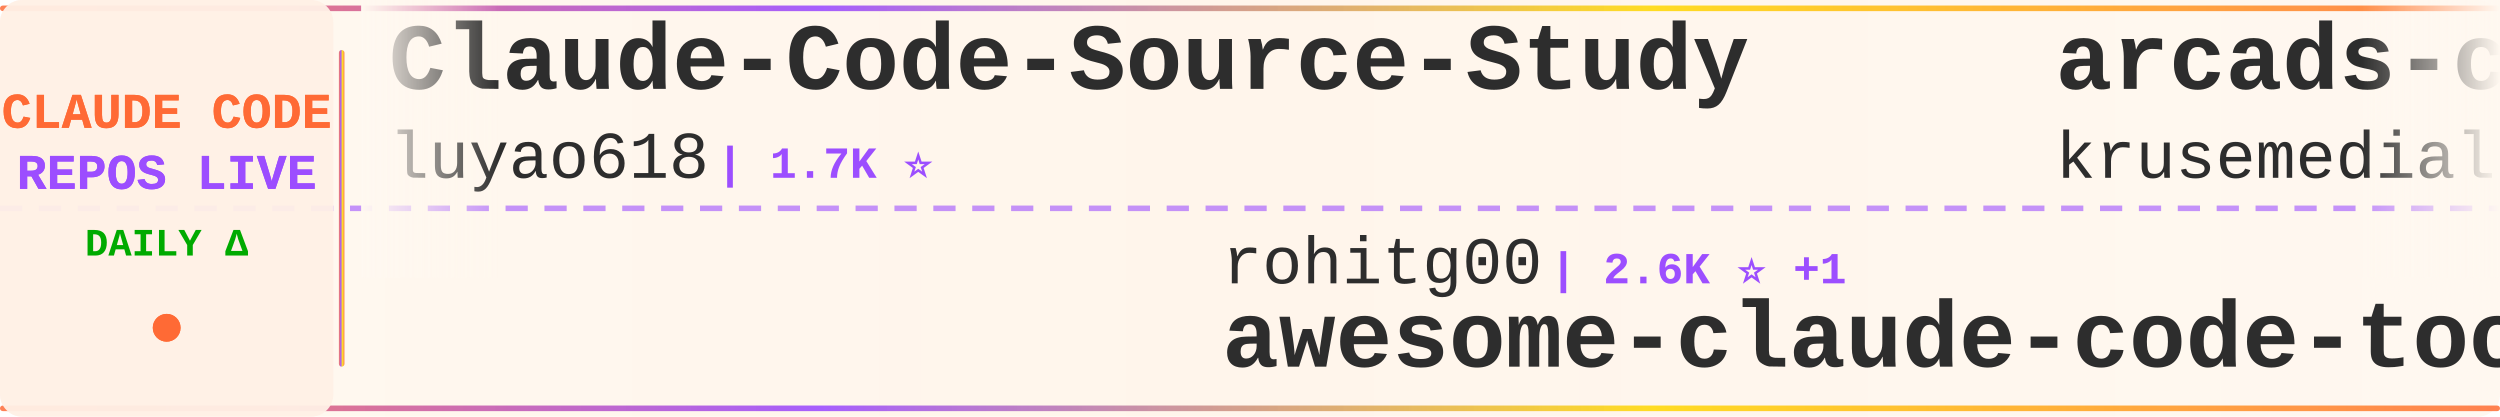
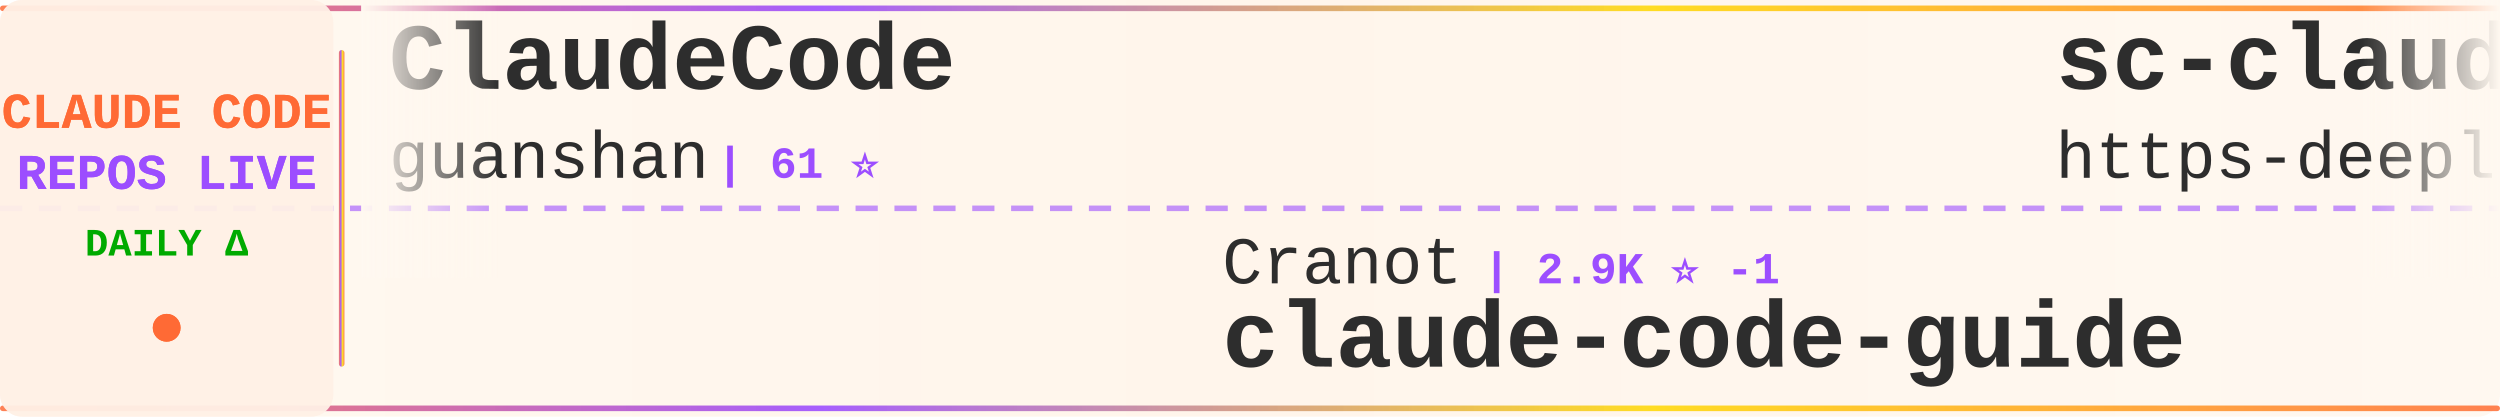
<svg xmlns="http://www.w3.org/2000/svg" width="900" height="150">
  <defs>
    <linearGradient id="tickerBg" x1="0%" y1="0%" x2="100%" y2="0%">
      <stop offset="0%" style="stop-color:#fff8f0;stop-opacity:0.98" />
      <stop offset="50%" style="stop-color:#fff5eb;stop-opacity:1" />
      <stop offset="100%" style="stop-color:#fff8f0;stop-opacity:0.98" />
    </linearGradient>
    <linearGradient id="borderGrad" x1="0%" y1="0%" x2="100%" y2="0%">
      <stop offset="0%" style="stop-color:#FF6B35;stop-opacity:0.85">
        <animate attributeName="stop-opacity" values="0.85;1;0.85" dur="2s" repeatCount="indefinite" />
      </stop>
      <stop offset="33%" style="stop-color:#9C4EFF;stop-opacity:0.9">
        <animate attributeName="stop-opacity" values="0.9;1;0.9" dur="2.2s" repeatCount="indefinite" />
      </stop>
      <stop offset="66%" style="stop-color:#FFD700;stop-opacity:0.85">
        <animate attributeName="stop-opacity" values="0.85;1;0.85" dur="1.8s" repeatCount="indefinite" />
      </stop>
      <stop offset="100%" style="stop-color:#FF6B35;stop-opacity:0.85">
        <animate attributeName="stop-opacity" values="0.85;1;0.85" dur="2s" repeatCount="indefinite" />
      </stop>
    </linearGradient>
    <filter id="textGlow">
      <feGaussianBlur stdDeviation="0.15" result="coloredBlur" />
      <feMerge>
        <feMergeNode in="coloredBlur" />
        <feMergeNode in="SourceGraphic" />
      </feMerge>
    </filter>
    <filter id="metricGlow">
      <feGaussianBlur stdDeviation="0.2" result="coloredBlur" />
      <feMerge>
        <feMergeNode in="coloredBlur" />
        <feMergeNode in="SourceGraphic" />
      </feMerge>
    </filter>
    <linearGradient id="leftFade" x1="0%" y1="0%" x2="100%" y2="0%">
      <stop offset="0%" style="stop-color:#fff8f0;stop-opacity:1" />
      <stop offset="100%" style="stop-color:#fff8f0;stop-opacity:0" />
    </linearGradient>
    <linearGradient id="rightFade" x1="0%" y1="0%" x2="100%" y2="0%">
      <stop offset="0%" style="stop-color:#fff8f0;stop-opacity:0" />
      <stop offset="100%" style="stop-color:#fff8f0;stop-opacity:1" />
    </linearGradient>
  </defs>
  <rect width="900" height="150" fill="url(#tickerBg)" rx="8" />
  <rect x="0" y="2" width="900" height="2" fill="url(#borderGrad)" rx="1" />
  <rect x="0" y="146" width="900" height="2" fill="url(#borderGrad)" rx="1" />
  <line x1="0" y1="75" x2="900" y2="75" stroke="#9C4EFF" stroke-width="2" stroke-dasharray="8 6" opacity="0.6" />
  <rect x="0" y="0" width="120" height="150" fill="#fff0e6" opacity="0.95" rx="8" />
  <text x="60" y="46" font-family="'Courier New', monospace" font-size="18" font-weight="bold" fill="#FF6B35" text-anchor="middle" filter="url(#textGlow)">
    CLAUDE CODE
  </text>
  <text x="60" y="68" font-family="'Courier New', monospace" font-size="18" font-weight="bold" fill="#9C4EFF" text-anchor="middle" filter="url(#textGlow)">
    REPOS LIVE
  </text>
  <text x="60" y="92" font-family="'Courier New', monospace" font-size="14" font-weight="bold" fill="#00aa00" text-anchor="middle">
    DAILY Δ
  </text>
  <circle cx="60" cy="118" r="5" fill="#FF6B35" filter="url(#metricGlow)">
    <animate attributeName="r" values="4;6;4" dur="1.5s" repeatCount="indefinite" />
    <animate attributeName="opacity" values="0.6;1;0.6" dur="1.5s" repeatCount="indefinite" />
  </circle>
  <rect x="122" y="18" width="2" height="114" fill="url(#borderGrad)" rx="1" />
  <clipPath id="tickerClip">
    <rect x="130" y="0" width="770" height="150" />
  </clipPath>
  <g clip-path="url(#tickerClip)">
    <g id="tickerItems">
      <animateTransform attributeName="transform" attributeType="XML" type="translate" from="0 0" to="-3000 0" dur="54s" repeatCount="indefinite" />
      <g transform="translate(0, 0)">
-         <text x="140" y="32" font-family="'Courier New', monospace" font-size="34" font-weight="bold" fill="#2d2d2d">Claude-Code-Source-Study</text>
-         <text x="140" y="64" font-family="'Courier New', monospace" font-size="24" font-weight="normal" fill="#2d2d2d" opacity="1.0">luyao618</text>
-         <text x="258" y="64" font-family="'Courier New', monospace" font-size="16" font-weight="bold" fill="#9C4EFF"> | 1.7K ⭐</text>
+         <text x="140" y="32" font-family="'Courier New', monospace" font-size="34" font-weight="bold" fill="#2d2d2d">ClaudeCode</text>
+         <text x="140" y="64" font-family="'Courier New', monospace" font-size="24" font-weight="normal" fill="#2d2d2d" opacity="1.0">guanshan</text>
+         <text x="258" y="64" font-family="'Courier New', monospace" font-size="16" font-weight="bold" fill="#9C4EFF"> | 61 ⭐</text>
      </g>
      <g transform="translate(300, 0)">
+         <text x="140" y="102" font-family="'Courier New', monospace" font-size="24" font-weight="normal" fill="#2d2d2d" opacity="1.0">Cranot</text>
+         <text x="234" y="102" font-family="'Courier New', monospace" font-size="16" font-weight="bold" fill="#9C4EFF"> | 2.9K ⭐ -1</text>
+         <text x="140" y="132" font-family="'Courier New', monospace" font-size="34" font-weight="bold" fill="#2d2d2d">claude-code-guide</text>
+       </g>
+       <g transform="translate(600, 0)">
+         <text x="140" y="32" font-family="'Courier New', monospace" font-size="34" font-weight="bold" fill="#2d2d2d">sc-claude-code-files</text>
+         <text x="140" y="64" font-family="'Courier New', monospace" font-size="24" font-weight="normal" fill="#2d2d2d" opacity="1.0">https-deeplearning-ai</text>
+         <text x="414" y="64" font-family="'Courier New', monospace" font-size="16" font-weight="bold" fill="#9C4EFF"> | 544 ⭐</text>
+       </g>
+       <g transform="translate(900, 0)">
+         <text x="140" y="102" font-family="'Courier New', monospace" font-size="24" font-weight="normal" fill="#2d2d2d" opacity="1.0">wanshuiyin</text>
+         <text x="282" y="102" font-family="'Courier New', monospace" font-size="16" font-weight="bold" fill="#9C4EFF"> | 15.3K ⭐ +13</text>
+         <text x="140" y="132" font-family="'Courier New', monospace" font-size="34" font-weight="bold" fill="#2d2d2d">Auto-claude-code-researc...</text>
+       </g>
+       <g transform="translate(1200, 0)">
+         <text x="140" y="32" font-family="'Courier New', monospace" font-size="34" font-weight="bold" fill="#2d2d2d">collection-claude-code-s...</text>
+         <text x="140" y="64" font-family="'Courier New', monospace" font-size="24" font-weight="normal" fill="#2d2d2d" opacity="1.0">chauncygu</text>
+         <text x="270" y="64" font-family="'Courier New', monospace" font-size="16" font-weight="bold" fill="#9C4EFF"> | 2.8K ⭐</text>
+       </g>
+       <g transform="translate(1500, 0)">
+         <text x="140" y="102" font-family="'Courier New', monospace" font-size="24" font-weight="normal" fill="#2d2d2d" opacity="1.0">andrew-kramer-inno</text>
+         <text x="378" y="102" font-family="'Courier New', monospace" font-size="16" font-weight="bold" fill="#9C4EFF"> | 593 ⭐</text>
+         <text x="140" y="132" font-family="'Courier New', monospace" font-size="34" font-weight="bold" fill="#2d2d2d">claude-code-source-build</text>
+       </g>
+       <g transform="translate(1800, 0)">
+         <text x="140" y="32" font-family="'Courier New', monospace" font-size="34" font-weight="bold" fill="#2d2d2d">claude-code-security-rev...</text>
+         <text x="140" y="64" font-family="'Courier New', monospace" font-size="24" font-weight="normal" fill="#2d2d2d" opacity="1.0">anthropics</text>
+         <text x="282" y="64" font-family="'Courier New', monospace" font-size="16" font-weight="bold" fill="#9C4EFF"> | 6.1K ⭐ +2</text>
+       </g>
+       <g transform="translate(2100, 0)">
        <text x="140" y="102" font-family="'Courier New', monospace" font-size="24" font-weight="normal" fill="#2d2d2d" opacity="1.0">rohitg00</text>
-         <text x="258" y="102" font-family="'Courier New', monospace" font-size="16" font-weight="bold" fill="#9C4EFF"> | 2.6K ⭐ +1</text>
+         <text x="258" y="102" font-family="'Courier New', monospace" font-size="16" font-weight="bold" fill="#9C4EFF"> | 2.6K ⭐ +2</text>
        <text x="140" y="132" font-family="'Courier New', monospace" font-size="34" font-weight="bold" fill="#2d2d2d">awesome-claude-code-tool...</text>
      </g>
-       <g transform="translate(600, 0)">
-         <text x="140" y="32" font-family="'Courier New', monospace" font-size="34" font-weight="bold" fill="#2d2d2d">arcads-claude-code</text>
-         <text x="140" y="64" font-family="'Courier New', monospace" font-size="24" font-weight="normal" fill="#2d2d2d" opacity="1.0">krusemediallc</text>
-         <text x="318" y="64" font-family="'Courier New', monospace" font-size="16" font-weight="bold" fill="#9C4EFF"> | 1.4K ⭐ +1</text>
-       </g>
-       <g transform="translate(900, 0)">
-         <text x="140" y="102" font-family="'Courier New', monospace" font-size="24" font-weight="normal" fill="#2d2d2d" opacity="1.0">asgeirtj</text>
-         <text x="258" y="102" font-family="'Courier New', monospace" font-size="16" font-weight="bold" fill="#9C4EFF"> | 63.6K ⭐ +5</text>
-         <text x="140" y="132" font-family="'Courier New', monospace" font-size="34" font-weight="bold" fill="#2d2d2d">system_prompts_leaks</text>
-       </g>
-       <g transform="translate(1200, 0)">
-         <text x="140" y="32" font-family="'Courier New', monospace" font-size="34" font-weight="bold" fill="#2d2d2d">claude-code-local</text>
-         <text x="140" y="64" font-family="'Courier New', monospace" font-size="24" font-weight="normal" fill="#2d2d2d" opacity="1.0">nicedreamzapp</text>
-         <text x="318" y="64" font-family="'Courier New', monospace" font-size="16" font-weight="bold" fill="#9C4EFF"> | 3.2K ⭐</text>
-       </g>
-       <g transform="translate(1500, 0)">
-         <text x="140" y="102" font-family="'Courier New', monospace" font-size="24" font-weight="normal" fill="#2d2d2d" opacity="1.0">sugyan</text>
-         <text x="234" y="102" font-family="'Courier New', monospace" font-size="16" font-weight="bold" fill="#9C4EFF"> | 1.1K ⭐</text>
-         <text x="140" y="132" font-family="'Courier New', monospace" font-size="34" font-weight="bold" fill="#2d2d2d">claude-code-webui</text>
-       </g>
-       <g transform="translate(1800, 0)">
-         <text x="140" y="32" font-family="'Courier New', monospace" font-size="34" font-weight="bold" fill="#2d2d2d">Auto-claude-code-researc...</text>
-         <text x="140" y="64" font-family="'Courier New', monospace" font-size="24" font-weight="normal" fill="#2d2d2d" opacity="1.0">wanshuiyin</text>
-         <text x="282" y="64" font-family="'Courier New', monospace" font-size="16" font-weight="bold" fill="#9C4EFF"> | 15.3K ⭐ +6</text>
-       </g>
-       <g transform="translate(2100, 0)">
-         <text x="140" y="102" font-family="'Courier New', monospace" font-size="24" font-weight="normal" fill="#2d2d2d" opacity="1.0">diet103</text>
-         <text x="246" y="102" font-family="'Courier New', monospace" font-size="16" font-weight="bold" fill="#9C4EFF"> | 10.0K ⭐</text>
-         <text x="140" y="132" font-family="'Courier New', monospace" font-size="34" font-weight="bold" fill="#2d2d2d">claude-code-infrastructu...</text>
-       </g>
      <g transform="translate(2400, 0)">
-         <text x="140" y="32" font-family="'Courier New', monospace" font-size="34" font-weight="bold" fill="#2d2d2d">claude-code-sourcemap</text>
-         <text x="140" y="64" font-family="'Courier New', monospace" font-size="24" font-weight="normal" fill="#2d2d2d" opacity="1.0">ChinaSiro</text>
-         <text x="270" y="64" font-family="'Courier New', monospace" font-size="16" font-weight="bold" fill="#9C4EFF"> | 9.6K ⭐</text>
+         <text x="140" y="32" font-family="'Courier New', monospace" font-size="34" font-weight="bold" fill="#2d2d2d">my-claude-code-setup</text>
+         <text x="140" y="64" font-family="'Courier New', monospace" font-size="24" font-weight="normal" fill="#2d2d2d" opacity="1.0">centminmod</text>
+         <text x="282" y="64" font-family="'Courier New', monospace" font-size="16" font-weight="bold" fill="#9C4EFF"> | 2.6K ⭐</text>
      </g>
      <g transform="translate(2700, 0)">
-         <text x="140" y="102" font-family="'Courier New', monospace" font-size="24" font-weight="normal" fill="#2d2d2d" opacity="1.0">jeremylongshore</text>
-         <text x="342" y="102" font-family="'Courier New', monospace" font-size="16" font-weight="bold" fill="#9C4EFF"> | 2.7K ⭐ +2</text>
-         <text x="140" y="132" font-family="'Courier New', monospace" font-size="34" font-weight="bold" fill="#2d2d2d">claude-code-plugins-plus...</text>
+         <text x="140" y="102" font-family="'Courier New', monospace" font-size="24" font-weight="normal" fill="#2d2d2d" opacity="1.0">musistudio</text>
+         <text x="282" y="102" font-family="'Courier New', monospace" font-size="16" font-weight="bold" fill="#9C4EFF"> | 36.9K ⭐</text>
+         <text x="140" y="132" font-family="'Courier New', monospace" font-size="34" font-weight="bold" fill="#2d2d2d">claude-code-router</text>
      </g>
      <g transform="translate(3000, 0)">
-         <text x="140" y="32" font-family="'Courier New', monospace" font-size="34" font-weight="bold" fill="#2d2d2d">Claude-Code-Source-Study</text>
-         <text x="140" y="64" font-family="'Courier New', monospace" font-size="24" font-weight="normal" fill="#2d2d2d" opacity="1.0">luyao618</text>
-         <text x="258" y="64" font-family="'Courier New', monospace" font-size="16" font-weight="bold" fill="#9C4EFF"> | 1.7K ⭐</text>
+         <text x="140" y="32" font-family="'Courier New', monospace" font-size="34" font-weight="bold" fill="#2d2d2d">ClaudeCode</text>
+         <text x="140" y="64" font-family="'Courier New', monospace" font-size="24" font-weight="normal" fill="#2d2d2d" opacity="1.0">guanshan</text>
+         <text x="258" y="64" font-family="'Courier New', monospace" font-size="16" font-weight="bold" fill="#9C4EFF"> | 61 ⭐</text>
      </g>
      <g transform="translate(3300, 0)">
-         <text x="140" y="102" font-family="'Courier New', monospace" font-size="24" font-weight="normal" fill="#2d2d2d" opacity="1.0">rohitg00</text>
-         <text x="258" y="102" font-family="'Courier New', monospace" font-size="16" font-weight="bold" fill="#9C4EFF"> | 2.6K ⭐ +1</text>
-         <text x="140" y="132" font-family="'Courier New', monospace" font-size="34" font-weight="bold" fill="#2d2d2d">awesome-claude-code-tool...</text>
+         <text x="140" y="102" font-family="'Courier New', monospace" font-size="24" font-weight="normal" fill="#2d2d2d" opacity="1.0">Cranot</text>
+         <text x="234" y="102" font-family="'Courier New', monospace" font-size="16" font-weight="bold" fill="#9C4EFF"> | 2.9K ⭐ -1</text>
+         <text x="140" y="132" font-family="'Courier New', monospace" font-size="34" font-weight="bold" fill="#2d2d2d">claude-code-guide</text>
      </g>
      <g transform="translate(3600, 0)">
-         <text x="140" y="32" font-family="'Courier New', monospace" font-size="34" font-weight="bold" fill="#2d2d2d">arcads-claude-code</text>
-         <text x="140" y="64" font-family="'Courier New', monospace" font-size="24" font-weight="normal" fill="#2d2d2d" opacity="1.0">krusemediallc</text>
-         <text x="318" y="64" font-family="'Courier New', monospace" font-size="16" font-weight="bold" fill="#9C4EFF"> | 1.4K ⭐ +1</text>
+         <text x="140" y="32" font-family="'Courier New', monospace" font-size="34" font-weight="bold" fill="#2d2d2d">sc-claude-code-files</text>
+         <text x="140" y="64" font-family="'Courier New', monospace" font-size="24" font-weight="normal" fill="#2d2d2d" opacity="1.0">https-deeplearning-ai</text>
+         <text x="414" y="64" font-family="'Courier New', monospace" font-size="16" font-weight="bold" fill="#9C4EFF"> | 544 ⭐</text>
      </g>
      <g transform="translate(3900, 0)">
-         <text x="140" y="102" font-family="'Courier New', monospace" font-size="24" font-weight="normal" fill="#2d2d2d" opacity="1.0">asgeirtj</text>
-         <text x="258" y="102" font-family="'Courier New', monospace" font-size="16" font-weight="bold" fill="#9C4EFF"> | 63.6K ⭐ +5</text>
-         <text x="140" y="132" font-family="'Courier New', monospace" font-size="34" font-weight="bold" fill="#2d2d2d">system_prompts_leaks</text>
+         <text x="140" y="102" font-family="'Courier New', monospace" font-size="24" font-weight="normal" fill="#2d2d2d" opacity="1.0">wanshuiyin</text>
+         <text x="282" y="102" font-family="'Courier New', monospace" font-size="16" font-weight="bold" fill="#9C4EFF"> | 15.3K ⭐ +13</text>
+         <text x="140" y="132" font-family="'Courier New', monospace" font-size="34" font-weight="bold" fill="#2d2d2d">Auto-claude-code-researc...</text>
      </g>
    </g>
  </g>
  <rect x="130" y="0" width="50" height="100" fill="url(#leftFade)" />
  <rect x="850" y="0" width="50" height="100" fill="url(#rightFade)" />
</svg>
